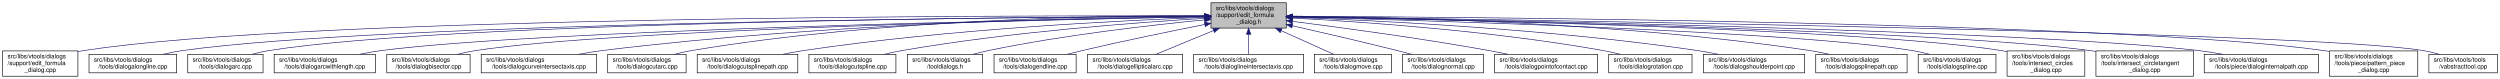
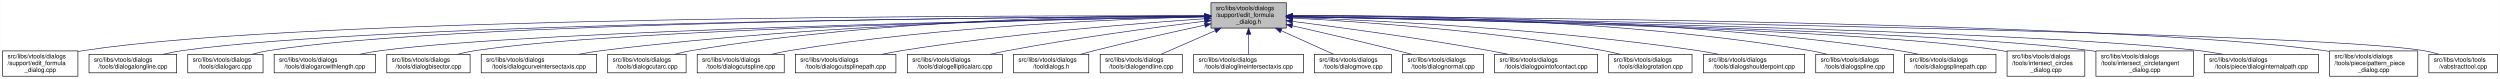
<svg xmlns="http://www.w3.org/2000/svg" xmlns:xlink="http://www.w3.org/1999/xlink" width="4051pt" height="128pt" viewBox="0.00 0.00 4050.50 128.00">
  <g id="graph0" class="graph" transform="scale(1 1) rotate(0) translate(4 124)">
    <polygon fill="white" stroke="transparent" points="-4,4 -4,-124 4046.5,-124 4046.5,4 -4,4" />
    <g id="node1" class="node">
      <g id="a_node1">
        <a xlink:title=" ">
          <polygon fill="#bfbfbf" stroke="black" points="1958,-78.5 1958,-119.5 2080,-119.5 2080,-78.5 1958,-78.5" />
          <text text-anchor="start" x="1966" y="-107.5" font-family="Helvetica,sans-Serif" font-size="10.00">src/libs/vtools/dialogs</text>
          <text text-anchor="start" x="1966" y="-96.5" font-family="Helvetica,sans-Serif" font-size="10.00">/support/edit_formula</text>
          <text text-anchor="middle" x="2019" y="-85.5" font-family="Helvetica,sans-Serif" font-size="10.00">_dialog.h</text>
        </a>
      </g>
    </g>
    <g id="node2" class="node">
      <g id="a_node2">
        <a xlink:href="../../d7/d8d/edit__formula__dialog_8cpp.html" target="_top" xlink:title=" ">
          <polygon fill="white" stroke="black" points="0,-0.5 0,-41.5 122,-41.5 122,-0.5 0,-0.5" />
          <text text-anchor="start" x="8" y="-29.5" font-family="Helvetica,sans-Serif" font-size="10.00">src/libs/vtools/dialogs</text>
          <text text-anchor="start" x="8" y="-18.5" font-family="Helvetica,sans-Serif" font-size="10.00">/support/edit_formula</text>
          <text text-anchor="middle" x="61" y="-7.5" font-family="Helvetica,sans-Serif" font-size="10.00">_dialog.cpp</text>
        </a>
      </g>
    </g>
    <g id="edge1" class="edge">
      <path fill="none" stroke="midnightblue" d="M1947.44,-98.25C1647.55,-98.94 490.88,-97.85 131,-42 128.13,-41.55 125.21,-41.03 122.27,-40.44" />
      <polygon fill="midnightblue" stroke="midnightblue" points="1947.76,-101.75 1957.75,-98.23 1947.74,-94.75 1947.76,-101.75" />
    </g>
    <g id="node3" class="node">
      <g id="a_node3">
        <a xlink:href="../../d6/d5d/dialogalongline_8cpp.html" target="_top" xlink:title=" ">
          <polygon fill="white" stroke="black" points="140,-6 140,-36 282,-36 282,-6 140,-6" />
          <text text-anchor="start" x="148" y="-24" font-family="Helvetica,sans-Serif" font-size="10.00">src/libs/vtools/dialogs</text>
          <text text-anchor="middle" x="211" y="-13" font-family="Helvetica,sans-Serif" font-size="10.00">/tools/dialogalongline.cpp</text>
        </a>
      </g>
    </g>
    <g id="edge2" class="edge">
      <path fill="none" stroke="midnightblue" d="M1947.53,-97.71C1664.11,-96.24 618.78,-87.75 291,-42 280.93,-40.59 270.3,-38.43 260.18,-36.04" />
      <polygon fill="midnightblue" stroke="midnightblue" points="1947.67,-101.21 1957.69,-97.76 1947.7,-94.21 1947.67,-101.21" />
    </g>
    <g id="node4" class="node">
      <g id="a_node4">
        <a xlink:href="../../d1/d37/dialogarc_8cpp.html" target="_top" xlink:title=" ">
          <polygon fill="white" stroke="black" points="300,-6 300,-36 422,-36 422,-6 300,-6" />
          <text text-anchor="start" x="308" y="-24" font-family="Helvetica,sans-Serif" font-size="10.00">src/libs/vtools/dialogs</text>
          <text text-anchor="middle" x="361" y="-13" font-family="Helvetica,sans-Serif" font-size="10.00">/tools/dialogarc.cpp</text>
        </a>
      </g>
    </g>
    <g id="edge3" class="edge">
      <path fill="none" stroke="midnightblue" d="M1947.98,-97.79C1679.89,-96.62 729.45,-89.18 431,-42 422.14,-40.6 412.8,-38.44 403.95,-36.04" />
      <polygon fill="midnightblue" stroke="midnightblue" points="1947.97,-101.29 1957.98,-97.83 1948,-94.29 1947.97,-101.29" />
    </g>
    <g id="node5" class="node">
      <g id="a_node5">
        <a xlink:href="../../d2/d29/dialogarcwithlength_8cpp.html" target="_top" xlink:title=" ">
          <polygon fill="white" stroke="black" points="440,-6 440,-36 604,-36 604,-6 440,-6" />
          <text text-anchor="start" x="448" y="-24" font-family="Helvetica,sans-Serif" font-size="10.00">src/libs/vtools/dialogs</text>
          <text text-anchor="middle" x="522" y="-13" font-family="Helvetica,sans-Serif" font-size="10.00">/tools/dialogarcwithlength.cpp</text>
        </a>
      </g>
    </g>
    <g id="edge4" class="edge">
      <path fill="none" stroke="midnightblue" d="M1947.27,-96.82C1698.7,-92.46 875.15,-75.76 613,-42 601.77,-40.55 589.88,-38.4 578.52,-36.04" />
      <polygon fill="midnightblue" stroke="midnightblue" points="1947.56,-100.32 1957.62,-97 1947.68,-93.32 1947.56,-100.32" />
    </g>
    <g id="node6" class="node">
      <g id="a_node6">
        <a xlink:href="../../da/dfa/dialogbisector_8cpp.html" target="_top" xlink:title=" ">
          <polygon fill="white" stroke="black" points="622.5,-6 622.5,-36 757.5,-36 757.5,-6 622.5,-6" />
          <text text-anchor="start" x="630.5" y="-24" font-family="Helvetica,sans-Serif" font-size="10.00">src/libs/vtools/dialogs</text>
          <text text-anchor="middle" x="690" y="-13" font-family="Helvetica,sans-Serif" font-size="10.00">/tools/dialogbisector.cpp</text>
        </a>
      </g>
    </g>
    <g id="edge5" class="edge">
      <path fill="none" stroke="midnightblue" d="M1947.36,-96.8C1716.91,-92.63 996.3,-77.04 766,-42 756.56,-40.56 746.6,-38.42 737.11,-36.06" />
      <polygon fill="midnightblue" stroke="midnightblue" points="1947.58,-100.3 1957.64,-96.98 1947.7,-93.31 1947.58,-100.3" />
    </g>
    <g id="node7" class="node">
      <g id="a_node7">
        <a xlink:href="../../dd/d39/dialogcurveintersectaxis_8cpp.html" target="_top" xlink:title=" ">
          <polygon fill="white" stroke="black" points="775.5,-6 775.5,-36 962.5,-36 962.5,-6 775.5,-6" />
          <text text-anchor="start" x="783.5" y="-24" font-family="Helvetica,sans-Serif" font-size="10.00">src/libs/vtools/dialogs</text>
          <text text-anchor="middle" x="869" y="-13" font-family="Helvetica,sans-Serif" font-size="10.00">/tools/dialogcurveintersectaxis.cpp</text>
        </a>
      </g>
    </g>
    <g id="edge6" class="edge">
      <path fill="none" stroke="midnightblue" d="M1947.84,-97.63C1778.12,-96 1336.47,-87.37 971,-42 958.73,-40.48 945.73,-38.34 933.26,-36.02" />
      <polygon fill="midnightblue" stroke="midnightblue" points="1947.87,-101.13 1957.9,-97.72 1947.93,-94.13 1947.87,-101.13" />
    </g>
    <g id="node8" class="node">
      <g id="a_node8">
        <a xlink:href="../../d9/d90/dialogcutarc_8cpp.html" target="_top" xlink:title=" ">
          <polygon fill="white" stroke="black" points="980.5,-6 980.5,-36 1107.5,-36 1107.5,-6 980.5,-6" />
          <text text-anchor="start" x="988.5" y="-24" font-family="Helvetica,sans-Serif" font-size="10.00">src/libs/vtools/dialogs</text>
          <text text-anchor="middle" x="1044" y="-13" font-family="Helvetica,sans-Serif" font-size="10.00">/tools/dialogcutarc.cpp</text>
        </a>
      </g>
    </g>
    <g id="edge7" class="edge">
      <path fill="none" stroke="midnightblue" d="M1947.78,-98.61C1794.51,-98.84 1422.44,-93.48 1116,-42 1107.17,-40.52 1097.87,-38.38 1089,-36.05" />
      <polygon fill="midnightblue" stroke="midnightblue" points="1948.01,-102.11 1958,-98.59 1947.99,-95.11 1948.01,-102.11" />
    </g>
    <g id="node9" class="node">
      <g id="a_node9">
-         <a xlink:href="../../df/d30/dialogcutsplinepath_8cpp.html" target="_top" xlink:title=" ">
-           <polygon fill="white" stroke="black" points="1125.5,-6 1125.5,-36 1288.5,-36 1288.5,-6 1125.5,-6" />
+         <a xlink:href="../../d3/d2e/dialogcutspline_8cpp.html" target="_top" xlink:title=" ">
+           <polygon fill="white" stroke="black" points="1125.5,-6 1125.5,-36 1266.5,-36 1266.5,-6 1125.5,-6" />
          <text text-anchor="start" x="1133.5" y="-24" font-family="Helvetica,sans-Serif" font-size="10.00">src/libs/vtools/dialogs</text>
-           <text text-anchor="middle" x="1207" y="-13" font-family="Helvetica,sans-Serif" font-size="10.00">/tools/dialogcutsplinepath.cpp</text>
+           <text text-anchor="middle" x="1196" y="-13" font-family="Helvetica,sans-Serif" font-size="10.00">/tools/dialogcutspline.cpp</text>
        </a>
      </g>
    </g>
    <g id="edge8" class="edge">
-       <path fill="none" stroke="midnightblue" d="M1947.6,-95.8C1817.56,-91.06 1533.69,-77.3 1297,-42 1286.39,-40.42 1275.17,-38.29 1264.39,-36.02" />
-       <polygon fill="midnightblue" stroke="midnightblue" points="1947.7,-99.31 1957.82,-96.17 1947.95,-92.31 1947.7,-99.31" />
+       <path fill="none" stroke="midnightblue" d="M1947.76,-96.73C1814.72,-93.44 1519.84,-81.9 1275,-42 1265.5,-40.45 1255.48,-38.32 1245.88,-36.01" />
+       <polygon fill="midnightblue" stroke="midnightblue" points="1947.74,-100.23 1957.82,-96.97 1947.91,-93.23 1947.74,-100.23" />
    </g>
    <g id="node10" class="node">
      <g id="a_node10">
-         <a xlink:href="../../d3/d2e/dialogcutspline_8cpp.html" target="_top" xlink:title=" ">
-           <polygon fill="white" stroke="black" points="1306.5,-6 1306.5,-36 1447.5,-36 1447.5,-6 1306.5,-6" />
-           <text text-anchor="start" x="1314.5" y="-24" font-family="Helvetica,sans-Serif" font-size="10.00">src/libs/vtools/dialogs</text>
-           <text text-anchor="middle" x="1377" y="-13" font-family="Helvetica,sans-Serif" font-size="10.00">/tools/dialogcutspline.cpp</text>
+         <a xlink:href="../../df/d30/dialogcutsplinepath_8cpp.html" target="_top" xlink:title=" ">
+           <polygon fill="white" stroke="black" points="1284.5,-6 1284.5,-36 1447.5,-36 1447.5,-6 1284.5,-6" />
+           <text text-anchor="start" x="1292.5" y="-24" font-family="Helvetica,sans-Serif" font-size="10.00">src/libs/vtools/dialogs</text>
+           <text text-anchor="middle" x="1366" y="-13" font-family="Helvetica,sans-Serif" font-size="10.00">/tools/dialogcutsplinepath.cpp</text>
        </a>
      </g>
    </g>
    <g id="edge9" class="edge">
-       <path fill="none" stroke="midnightblue" d="M1947.85,-94.24C1840.75,-87.83 1632,-72.43 1457,-42 1447.69,-40.38 1437.86,-38.27 1428.41,-36.02" />
-       <polygon fill="midnightblue" stroke="midnightblue" points="1947.71,-97.74 1957.9,-94.83 1948.12,-90.75 1947.71,-97.74" />
+       <path fill="none" stroke="midnightblue" d="M1947.96,-93.6C1841,-86.37 1632.42,-69.92 1457,-42 1446.62,-40.35 1435.64,-38.24 1425.04,-36.03" />
+       <polygon fill="midnightblue" stroke="midnightblue" points="1947.78,-97.09 1957.99,-94.27 1948.25,-90.11 1947.78,-97.09" />
    </g>
    <g id="node11" class="node">
      <g id="a_node11">
-         <a xlink:href="../../df/ded/tooldialogs_8h.html" target="_top" xlink:title=" ">
-           <polygon fill="white" stroke="black" points="1466,-6 1466,-36 1588,-36 1588,-6 1466,-6" />
+         <a xlink:href="../../d9/d68/dialogellipticalarc_8cpp.html" target="_top" xlink:title=" ">
+           <polygon fill="white" stroke="black" points="1466,-6 1466,-36 1620,-36 1620,-6 1466,-6" />
          <text text-anchor="start" x="1474" y="-24" font-family="Helvetica,sans-Serif" font-size="10.00">src/libs/vtools/dialogs</text>
-           <text text-anchor="middle" x="1527" y="-13" font-family="Helvetica,sans-Serif" font-size="10.00">/tooldialogs.h</text>
+           <text text-anchor="middle" x="1543" y="-13" font-family="Helvetica,sans-Serif" font-size="10.00">/tools/dialogellipticalarc.cpp</text>
        </a>
      </g>
    </g>
    <g id="edge10" class="edge">
-       <path fill="none" stroke="midnightblue" d="M1947.75,-91.76C1863.42,-83.63 1719.03,-67.39 1597,-42 1589.08,-40.35 1580.75,-38.28 1572.7,-36.09" />
-       <polygon fill="midnightblue" stroke="midnightblue" points="1947.44,-95.24 1957.73,-92.71 1948.11,-88.27 1947.44,-95.24" />
+       <path fill="none" stroke="midnightblue" d="M1947.69,-89.63C1869.26,-79.99 1739.66,-62.77 1629,-42 1619.66,-40.25 1609.8,-38.17 1600.22,-36.03" />
+       <polygon fill="midnightblue" stroke="midnightblue" points="1947.59,-93.14 1957.94,-90.88 1948.43,-86.19 1947.59,-93.14" />
    </g>
    <g id="node12" class="node">
      <g id="a_node12">
-         <a xlink:href="../../d3/d15/dialogendline_8cpp.html" target="_top" xlink:title=" ">
-           <polygon fill="white" stroke="black" points="1606.5,-6 1606.5,-36 1739.5,-36 1739.5,-6 1606.5,-6" />
-           <text text-anchor="start" x="1614.5" y="-24" font-family="Helvetica,sans-Serif" font-size="10.00">src/libs/vtools/dialogs</text>
-           <text text-anchor="middle" x="1673" y="-13" font-family="Helvetica,sans-Serif" font-size="10.00">/tools/dialogendline.cpp</text>
+         <a xlink:href="../../df/ded/tooldialogs_8h.html" target="_top" xlink:title=" ">
+           <polygon fill="white" stroke="black" points="1638,-6 1638,-36 1760,-36 1760,-6 1638,-6" />
+           <text text-anchor="start" x="1646" y="-24" font-family="Helvetica,sans-Serif" font-size="10.00">src/libs/vtools/dialogs</text>
+           <text text-anchor="middle" x="1699" y="-13" font-family="Helvetica,sans-Serif" font-size="10.00">/tooldialogs.h</text>
        </a>
      </g>
    </g>
    <g id="edge11" class="edge">
-       <path fill="none" stroke="midnightblue" d="M1948.02,-84.34C1893.44,-73.58 1816.23,-57.81 1749,-42 1741.16,-40.16 1732.9,-38.1 1724.83,-36.03" />
-       <polygon fill="midnightblue" stroke="midnightblue" points="1947.46,-87.8 1957.94,-86.29 1948.81,-80.93 1947.46,-87.8" />
+       <path fill="none" stroke="midnightblue" d="M1948.11,-83.26C1897.92,-72.55 1829.11,-57.31 1769,-42 1761.77,-40.16 1754.16,-38.11 1746.72,-36.03" />
+       <polygon fill="midnightblue" stroke="midnightblue" points="1947.38,-86.69 1957.89,-85.35 1948.84,-79.84 1947.38,-86.69" />
    </g>
    <g id="node13" class="node">
      <g id="a_node13">
-         <a xlink:href="../../d9/d68/dialogellipticalarc_8cpp.html" target="_top" xlink:title=" ">
-           <polygon fill="white" stroke="black" points="1758,-6 1758,-36 1912,-36 1912,-6 1758,-6" />
-           <text text-anchor="start" x="1766" y="-24" font-family="Helvetica,sans-Serif" font-size="10.00">src/libs/vtools/dialogs</text>
-           <text text-anchor="middle" x="1835" y="-13" font-family="Helvetica,sans-Serif" font-size="10.00">/tools/dialogellipticalarc.cpp</text>
+         <a xlink:href="../../d3/d15/dialogendline_8cpp.html" target="_top" xlink:title=" ">
+           <polygon fill="white" stroke="black" points="1778.5,-6 1778.5,-36 1911.5,-36 1911.5,-6 1778.5,-6" />
+           <text text-anchor="start" x="1786.5" y="-24" font-family="Helvetica,sans-Serif" font-size="10.00">src/libs/vtools/dialogs</text>
+           <text text-anchor="middle" x="1845" y="-13" font-family="Helvetica,sans-Serif" font-size="10.00">/tools/dialogendline.cpp</text>
        </a>
      </g>
    </g>
    <g id="edge12" class="edge">
-       <path fill="none" stroke="midnightblue" d="M1962.37,-74.61C1931.88,-62.02 1895.28,-46.9 1869.15,-36.11" />
-       <polygon fill="midnightblue" stroke="midnightblue" points="1961.04,-77.85 1971.62,-78.43 1963.71,-71.38 1961.04,-77.85" />
+       <path fill="none" stroke="midnightblue" d="M1964.7,-74.28C1936.02,-61.76 1901.79,-46.81 1877.3,-36.11" />
+       <polygon fill="midnightblue" stroke="midnightblue" points="1963.63,-77.63 1974.19,-78.43 1966.43,-71.22 1963.63,-77.63" />
    </g>
    <g id="node14" class="node">
      <g id="a_node14">
        <a xlink:href="../../de/d3c/dialoglineintersectaxis_8cpp.html" target="_top" xlink:title=" ">
          <polygon fill="white" stroke="black" points="1930,-6 1930,-36 2108,-36 2108,-6 1930,-6" />
          <text text-anchor="start" x="1938" y="-24" font-family="Helvetica,sans-Serif" font-size="10.00">src/libs/vtools/dialogs</text>
          <text text-anchor="middle" x="2019" y="-13" font-family="Helvetica,sans-Serif" font-size="10.00">/tools/dialoglineintersectaxis.cpp</text>
        </a>
      </g>
    </g>
    <g id="edge13" class="edge">
      <path fill="none" stroke="midnightblue" d="M2019,-68.28C2019,-57.25 2019,-45.25 2019,-36.23" />
      <polygon fill="midnightblue" stroke="midnightblue" points="2015.5,-68.43 2019,-78.43 2022.5,-68.43 2015.5,-68.43" />
    </g>
    <g id="node15" class="node">
      <g id="a_node15">
        <a xlink:href="../../d2/d51/dialogmove_8cpp.html" target="_top" xlink:title=" ">
          <polygon fill="white" stroke="black" points="2125.5,-6 2125.5,-36 2250.5,-36 2250.5,-6 2125.5,-6" />
          <text text-anchor="start" x="2133.5" y="-24" font-family="Helvetica,sans-Serif" font-size="10.00">src/libs/vtools/dialogs</text>
          <text text-anchor="middle" x="2188" y="-13" font-family="Helvetica,sans-Serif" font-size="10.00">/tools/dialogmove.cpp</text>
        </a>
      </g>
    </g>
    <g id="edge14" class="edge">
      <path fill="none" stroke="midnightblue" d="M2071.74,-74.28C2099.6,-61.76 2132.84,-46.81 2156.63,-36.11" />
      <polygon fill="midnightblue" stroke="midnightblue" points="2070.21,-71.13 2062.52,-78.43 2073.08,-77.52 2070.21,-71.13" />
    </g>
    <g id="node16" class="node">
      <g id="a_node16">
        <a xlink:href="../../da/df4/dialognormal_8cpp.html" target="_top" xlink:title=" ">
          <polygon fill="white" stroke="black" points="2268.5,-6 2268.5,-36 2399.5,-36 2399.5,-6 2268.5,-6" />
          <text text-anchor="start" x="2276.5" y="-24" font-family="Helvetica,sans-Serif" font-size="10.00">src/libs/vtools/dialogs</text>
          <text text-anchor="middle" x="2334" y="-13" font-family="Helvetica,sans-Serif" font-size="10.00">/tools/dialognormal.cpp</text>
        </a>
      </g>
    </g>
    <g id="edge15" class="edge">
      <path fill="none" stroke="midnightblue" d="M2090.05,-82.19C2138.13,-71.32 2203.02,-56.32 2260,-42 2267.49,-40.12 2275.38,-38.06 2283.11,-36.01" />
      <polygon fill="midnightblue" stroke="midnightblue" points="2089.04,-78.83 2080.06,-84.44 2090.58,-85.66 2089.04,-78.83" />
    </g>
    <g id="node17" class="node">
      <g id="a_node17">
        <a xlink:href="../../d9/df4/dialogpointofcontact_8cpp.html" target="_top" xlink:title=" ">
          <polygon fill="white" stroke="black" points="2417.5,-6 2417.5,-36 2584.5,-36 2584.5,-6 2417.5,-6" />
          <text text-anchor="start" x="2425.5" y="-24" font-family="Helvetica,sans-Serif" font-size="10.00">src/libs/vtools/dialogs</text>
          <text text-anchor="middle" x="2501" y="-13" font-family="Helvetica,sans-Serif" font-size="10.00">/tools/dialogpointofcontact.cpp</text>
        </a>
      </g>
    </g>
    <g id="edge16" class="edge">
      <path fill="none" stroke="midnightblue" d="M2090.26,-89.32C2168.63,-79.41 2298.19,-61.97 2409,-42 2418.81,-40.23 2429.17,-38.17 2439.26,-36.06" />
      <polygon fill="midnightblue" stroke="midnightblue" points="2089.5,-85.89 2080.01,-90.61 2090.37,-92.83 2089.5,-85.89" />
    </g>
    <g id="node18" class="node">
      <g id="a_node18">
        <a xlink:href="../../dc/d64/dialogrotation_8cpp.html" target="_top" xlink:title=" ">
          <polygon fill="white" stroke="black" points="2602.5,-6 2602.5,-36 2737.5,-36 2737.5,-6 2602.5,-6" />
          <text text-anchor="start" x="2610.5" y="-24" font-family="Helvetica,sans-Serif" font-size="10.00">src/libs/vtools/dialogs</text>
          <text text-anchor="middle" x="2670" y="-13" font-family="Helvetica,sans-Serif" font-size="10.00">/tools/dialogrotation.cpp</text>
        </a>
      </g>
    </g>
    <g id="edge17" class="edge">
      <path fill="none" stroke="midnightblue" d="M2090.53,-94.72C2199.77,-88.89 2414.43,-74.16 2594,-42 2602.86,-40.41 2612.21,-38.31 2621.2,-36.07" />
      <polygon fill="midnightblue" stroke="midnightblue" points="2090.09,-91.24 2080.29,-95.26 2090.46,-98.23 2090.09,-91.24" />
    </g>
    <g id="node19" class="node">
      <g id="a_node19">
        <a xlink:href="../../d3/d23/dialogshoulderpoint_8cpp.html" target="_top" xlink:title=" ">
          <polygon fill="white" stroke="black" points="2756,-6 2756,-36 2920,-36 2920,-6 2756,-6" />
          <text text-anchor="start" x="2764" y="-24" font-family="Helvetica,sans-Serif" font-size="10.00">src/libs/vtools/dialogs</text>
          <text text-anchor="middle" x="2838" y="-13" font-family="Helvetica,sans-Serif" font-size="10.00">/tools/dialogshoulderpoint.cpp</text>
        </a>
      </g>
    </g>
    <g id="edge18" class="edge">
      <path fill="none" stroke="midnightblue" d="M2090.49,-95.81C2221.36,-91.07 2508,-77.28 2747,-42 2757.72,-40.42 2769.06,-38.29 2779.97,-36.02" />
      <polygon fill="midnightblue" stroke="midnightblue" points="2090.07,-92.32 2080.2,-96.18 2090.32,-99.32 2090.07,-92.32" />
    </g>
    <g id="node20" class="node">
      <g id="a_node20">
-         <a xlink:href="../../dc/dc2/dialogsplinepath_8cpp.html" target="_top" xlink:title=" ">
-           <polygon fill="white" stroke="black" points="2938,-6 2938,-36 3086,-36 3086,-6 2938,-6" />
+         <a xlink:href="../../df/de5/dialogspline_8cpp.html" target="_top" xlink:title=" ">
+           <polygon fill="white" stroke="black" points="2938,-6 2938,-36 3064,-36 3064,-6 2938,-6" />
          <text text-anchor="start" x="2946" y="-24" font-family="Helvetica,sans-Serif" font-size="10.00">src/libs/vtools/dialogs</text>
-           <text text-anchor="middle" x="3012" y="-13" font-family="Helvetica,sans-Serif" font-size="10.00">/tools/dialogsplinepath.cpp</text>
+           <text text-anchor="middle" x="3001" y="-13" font-family="Helvetica,sans-Serif" font-size="10.00">/tools/dialogspline.cpp</text>
        </a>
      </g>
    </g>
    <g id="edge19" class="edge">
-       <path fill="none" stroke="midnightblue" d="M2090.35,-97.84C2244.38,-96.57 2619.14,-88.5 2929,-42 2938.97,-40.5 2949.5,-38.39 2959.58,-36.1" />
-       <polygon fill="midnightblue" stroke="midnightblue" points="2090.06,-94.34 2080.09,-97.92 2090.11,-101.34 2090.06,-94.34" />
+       <path fill="none" stroke="midnightblue" d="M2090.48,-98.66C2244.76,-98.99 2619.99,-93.84 2929,-42 2937.83,-40.52 2947.13,-38.38 2956,-36.05" />
+       <polygon fill="midnightblue" stroke="midnightblue" points="2090.21,-95.16 2080.2,-98.63 2090.19,-102.16 2090.21,-95.16" />
    </g>
    <g id="node21" class="node">
      <g id="a_node21">
-         <a xlink:href="../../df/de5/dialogspline_8cpp.html" target="_top" xlink:title=" ">
-           <polygon fill="white" stroke="black" points="3104,-6 3104,-36 3230,-36 3230,-6 3104,-6" />
-           <text text-anchor="start" x="3112" y="-24" font-family="Helvetica,sans-Serif" font-size="10.00">src/libs/vtools/dialogs</text>
-           <text text-anchor="middle" x="3167" y="-13" font-family="Helvetica,sans-Serif" font-size="10.00">/tools/dialogspline.cpp</text>
+         <a xlink:href="../../dc/dc2/dialogsplinepath_8cpp.html" target="_top" xlink:title=" ">
+           <polygon fill="white" stroke="black" points="3082,-6 3082,-36 3230,-36 3230,-6 3082,-6" />
+           <text text-anchor="start" x="3090" y="-24" font-family="Helvetica,sans-Serif" font-size="10.00">src/libs/vtools/dialogs</text>
+           <text text-anchor="middle" x="3156" y="-13" font-family="Helvetica,sans-Serif" font-size="10.00">/tools/dialogsplinepath.cpp</text>
        </a>
      </g>
    </g>
    <g id="edge20" class="edge">
-       <path fill="none" stroke="midnightblue" d="M2090.27,-96.33C2298.02,-91.13 2900.62,-73.66 3095,-42 3103.96,-40.54 3113.41,-38.38 3122.4,-36.02" />
-       <polygon fill="midnightblue" stroke="midnightblue" points="2089.99,-92.83 2080.09,-96.58 2090.17,-99.83 2089.99,-92.83" />
+       <path fill="none" stroke="midnightblue" d="M2090.4,-98.7C2261.16,-99.4 2706.28,-95.46 3073,-42 3083.12,-40.52 3093.81,-38.39 3104.04,-36.06" />
+       <polygon fill="midnightblue" stroke="midnightblue" points="2090.29,-95.2 2080.28,-98.65 2090.26,-102.2 2090.29,-95.2" />
    </g>
    <g id="node22" class="node">
      <g id="a_node22">
        <a xlink:href="../../d5/de8/intersect__circles__dialog_8cpp.html" target="_top" xlink:title=" ">
          <polygon fill="white" stroke="black" points="3248,-0.5 3248,-41.5 3374,-41.5 3374,-0.5 3248,-0.5" />
          <text text-anchor="start" x="3256" y="-29.5" font-family="Helvetica,sans-Serif" font-size="10.00">src/libs/vtools/dialogs</text>
          <text text-anchor="start" x="3256" y="-18.5" font-family="Helvetica,sans-Serif" font-size="10.00">/tools/intersect_circles</text>
          <text text-anchor="middle" x="3311" y="-7.5" font-family="Helvetica,sans-Serif" font-size="10.00">_dialog.cpp</text>
        </a>
      </g>
    </g>
    <g id="edge21" class="edge">
      <path fill="none" stroke="midnightblue" d="M2090.33,-96.83C2316.44,-92.8 3015.53,-77.7 3239,-42 3241.95,-41.53 3244.94,-40.98 3247.96,-40.37" />
      <polygon fill="midnightblue" stroke="midnightblue" points="2090.18,-93.33 2080.24,-97.01 2090.3,-100.33 2090.18,-93.33" />
    </g>
    <g id="node23" class="node">
      <g id="a_node23">
        <a xlink:href="../../d5/d5a/intersect__circletangent__dialog_8cpp.html" target="_top" xlink:title=" ">
          <polygon fill="white" stroke="black" points="3392,-0.5 3392,-41.5 3550,-41.5 3550,-0.5 3392,-0.5" />
          <text text-anchor="start" x="3400" y="-29.5" font-family="Helvetica,sans-Serif" font-size="10.00">src/libs/vtools/dialogs</text>
          <text text-anchor="start" x="3400" y="-18.5" font-family="Helvetica,sans-Serif" font-size="10.00">/tools/intersect_circletangent</text>
          <text text-anchor="middle" x="3471" y="-7.5" font-family="Helvetica,sans-Serif" font-size="10.00">_dialog.cpp</text>
        </a>
      </g>
    </g>
    <g id="edge22" class="edge">
      <path fill="none" stroke="midnightblue" d="M2090.25,-96.79C2333.4,-92.4 3129.39,-75.74 3383,-42 3385.95,-41.61 3388.95,-41.16 3391.97,-40.68" />
      <polygon fill="midnightblue" stroke="midnightblue" points="2090.06,-93.29 2080.12,-96.97 2090.18,-100.29 2090.06,-93.29" />
    </g>
    <g id="node24" class="node">
      <g id="a_node24">
        <a xlink:href="../../dc/d82/dialoginternalpath_8cpp.html" target="_top" xlink:title=" ">
          <polygon fill="white" stroke="black" points="3567.5,-6 3567.5,-36 3752.5,-36 3752.5,-6 3567.5,-6" />
          <text text-anchor="start" x="3575.5" y="-24" font-family="Helvetica,sans-Serif" font-size="10.00">src/libs/vtools/dialogs</text>
          <text text-anchor="middle" x="3660" y="-13" font-family="Helvetica,sans-Serif" font-size="10.00">/tools/piece/dialoginternalpath.cpp</text>
        </a>
      </g>
    </g>
    <g id="edge23" class="edge">
      <path fill="none" stroke="midnightblue" d="M2090.37,-96.91C2353.47,-92.67 3268.9,-75.78 3559,-42 3571.43,-40.55 3584.61,-38.4 3597.21,-36.04" />
      <polygon fill="midnightblue" stroke="midnightblue" points="2090.12,-93.42 2080.17,-97.08 2090.23,-100.42 2090.12,-93.42" />
    </g>
    <g id="node25" class="node">
      <g id="a_node25">
        <a xlink:href="../../de/d46/pattern__piece__dialog_8cpp.html" target="_top" xlink:title=" ">
          <polygon fill="white" stroke="black" points="3770.5,-0.5 3770.5,-41.5 3913.5,-41.5 3913.5,-0.5 3770.5,-0.5" />
          <text text-anchor="start" x="3778.5" y="-29.5" font-family="Helvetica,sans-Serif" font-size="10.00">src/libs/vtools/dialogs</text>
          <text text-anchor="start" x="3778.5" y="-18.5" font-family="Helvetica,sans-Serif" font-size="10.00">/tools/piece/pattern_piece</text>
          <text text-anchor="middle" x="3842" y="-7.5" font-family="Helvetica,sans-Serif" font-size="10.00">_dialog.cpp</text>
        </a>
      </g>
    </g>
    <g id="edge24" class="edge">
      <path fill="none" stroke="midnightblue" d="M2090.61,-97.73C2375.79,-96.34 3431.18,-88.13 3762,-42 3764.69,-41.62 3767.43,-41.19 3770.18,-40.72" />
      <polygon fill="midnightblue" stroke="midnightblue" points="2090.38,-94.23 2080.39,-97.78 2090.41,-101.23 2090.38,-94.23" />
    </g>
    <g id="node26" class="node">
      <g id="a_node26">
        <a xlink:href="../../d9/d4e/vabstracttool_8cpp.html" target="_top" xlink:title=" ">
          <polygon fill="white" stroke="black" points="3931.5,-6 3931.5,-36 4042.5,-36 4042.5,-6 3931.5,-6" />
          <text text-anchor="start" x="3939.5" y="-24" font-family="Helvetica,sans-Serif" font-size="10.00">src/libs/vtools/tools</text>
          <text text-anchor="middle" x="3987" y="-13" font-family="Helvetica,sans-Serif" font-size="10.00">/vabstracttool.cpp</text>
        </a>
      </g>
    </g>
    <g id="edge25" class="edge">
      <path fill="none" stroke="midnightblue" d="M2090.34,-97.06C2414.42,-92.61 3740,-72.69 3923,-42 3931.15,-40.63 3939.7,-38.49 3947.81,-36.1" />
      <polygon fill="midnightblue" stroke="midnightblue" points="2090.09,-93.56 2080.14,-97.19 2090.19,-100.56 2090.09,-93.56" />
    </g>
  </g>
</svg>
